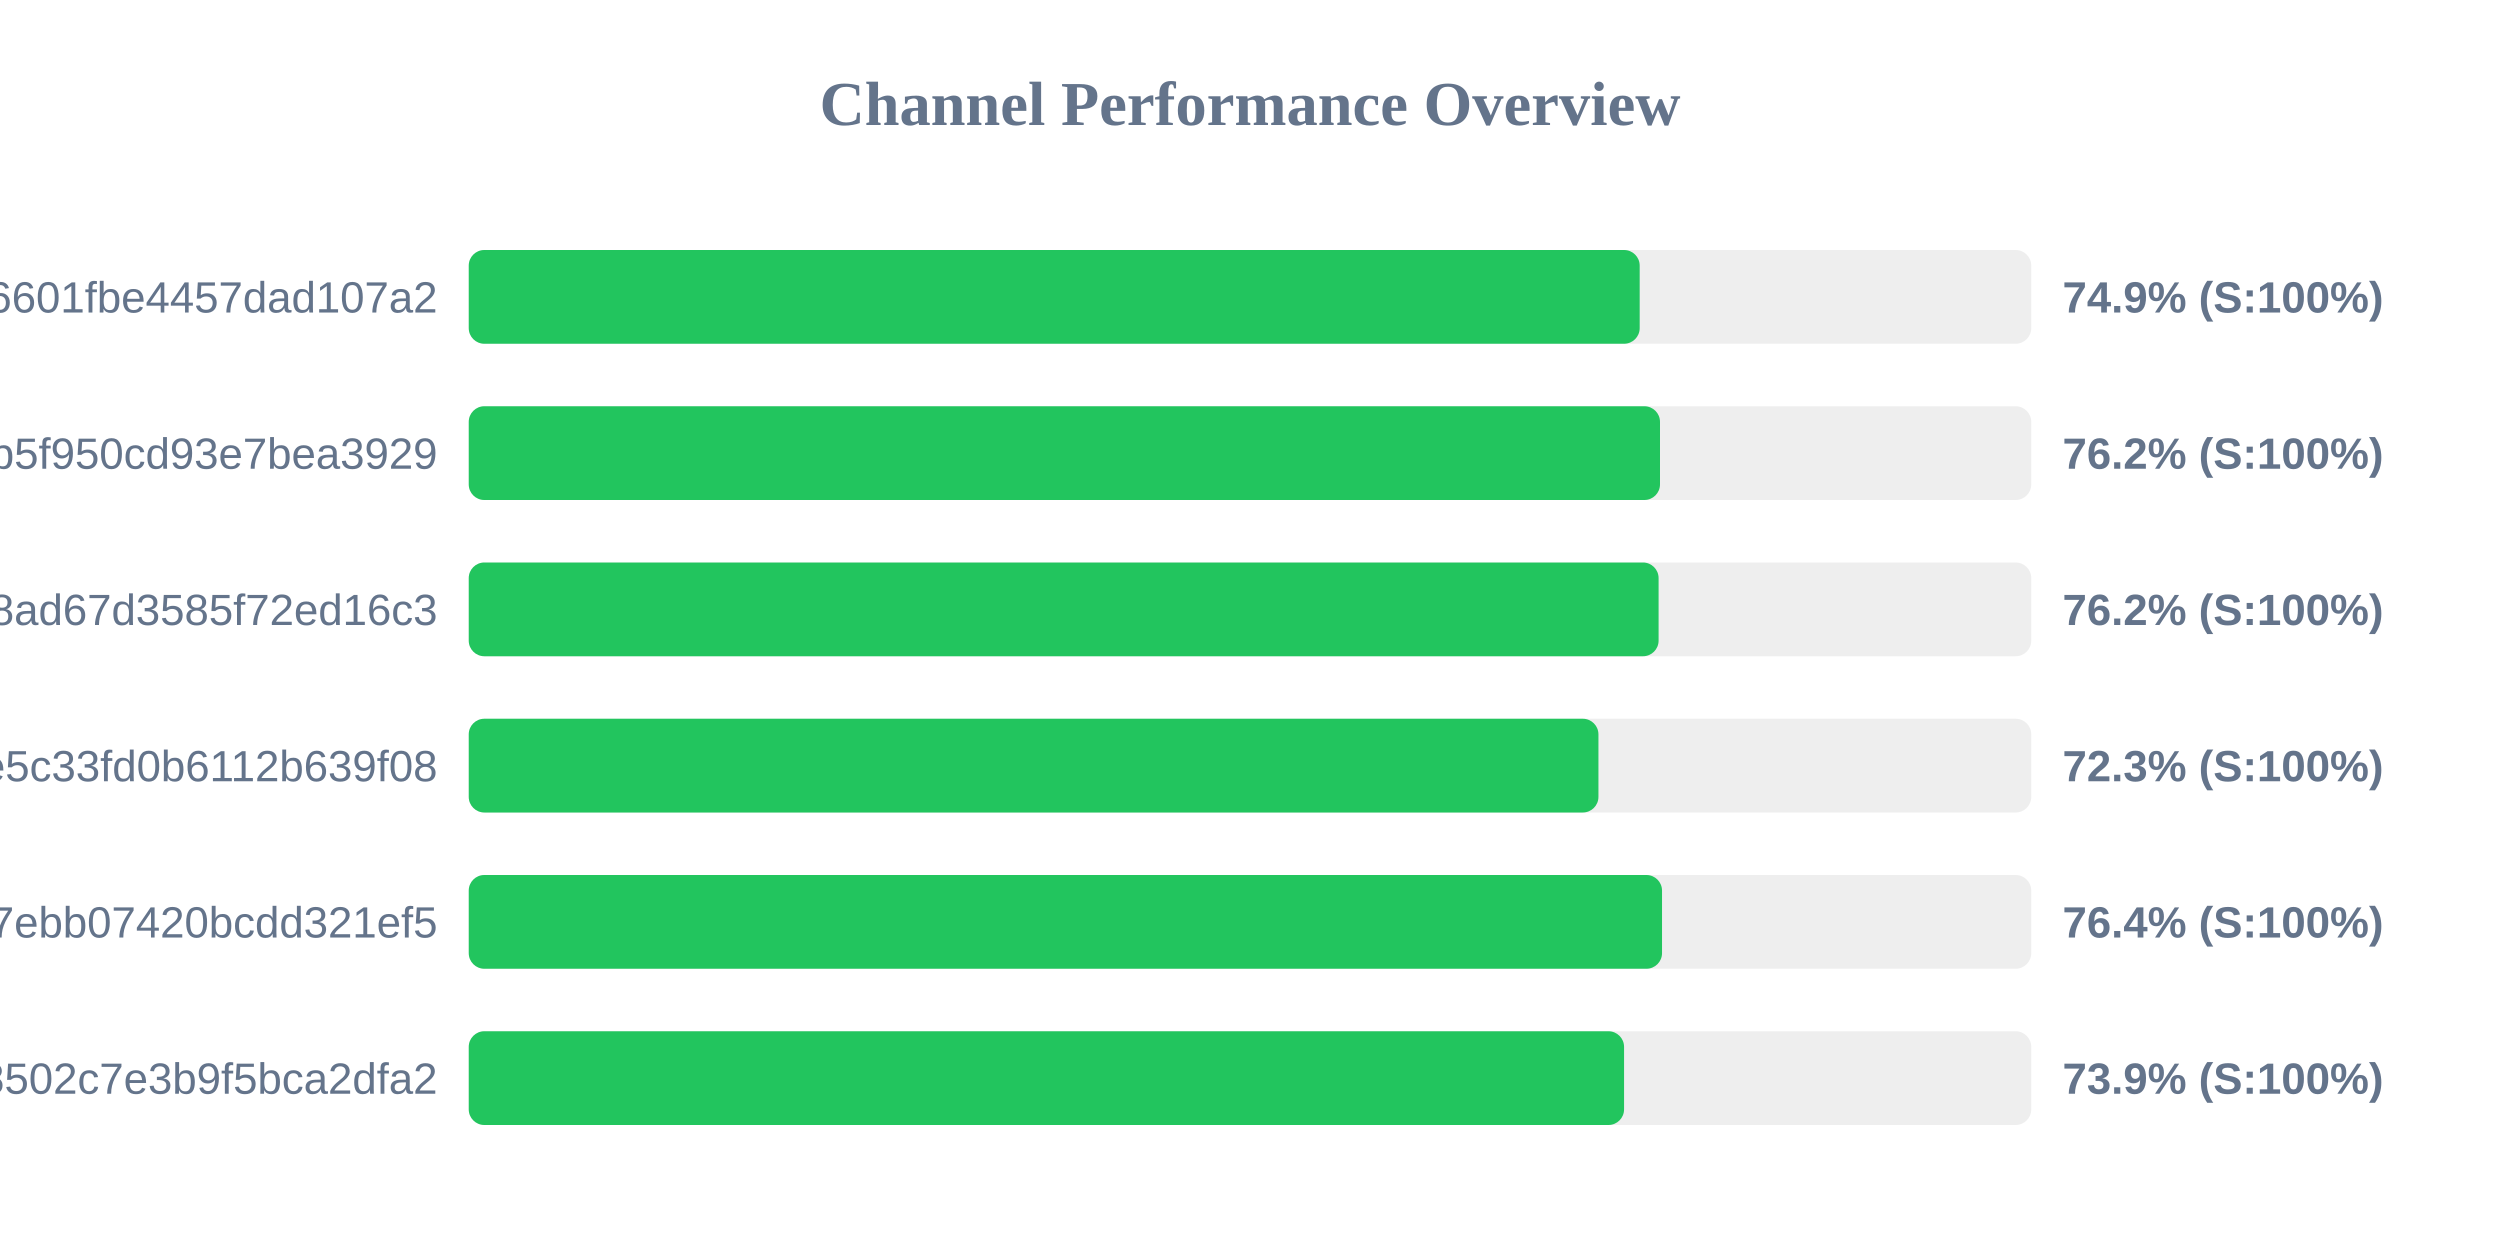
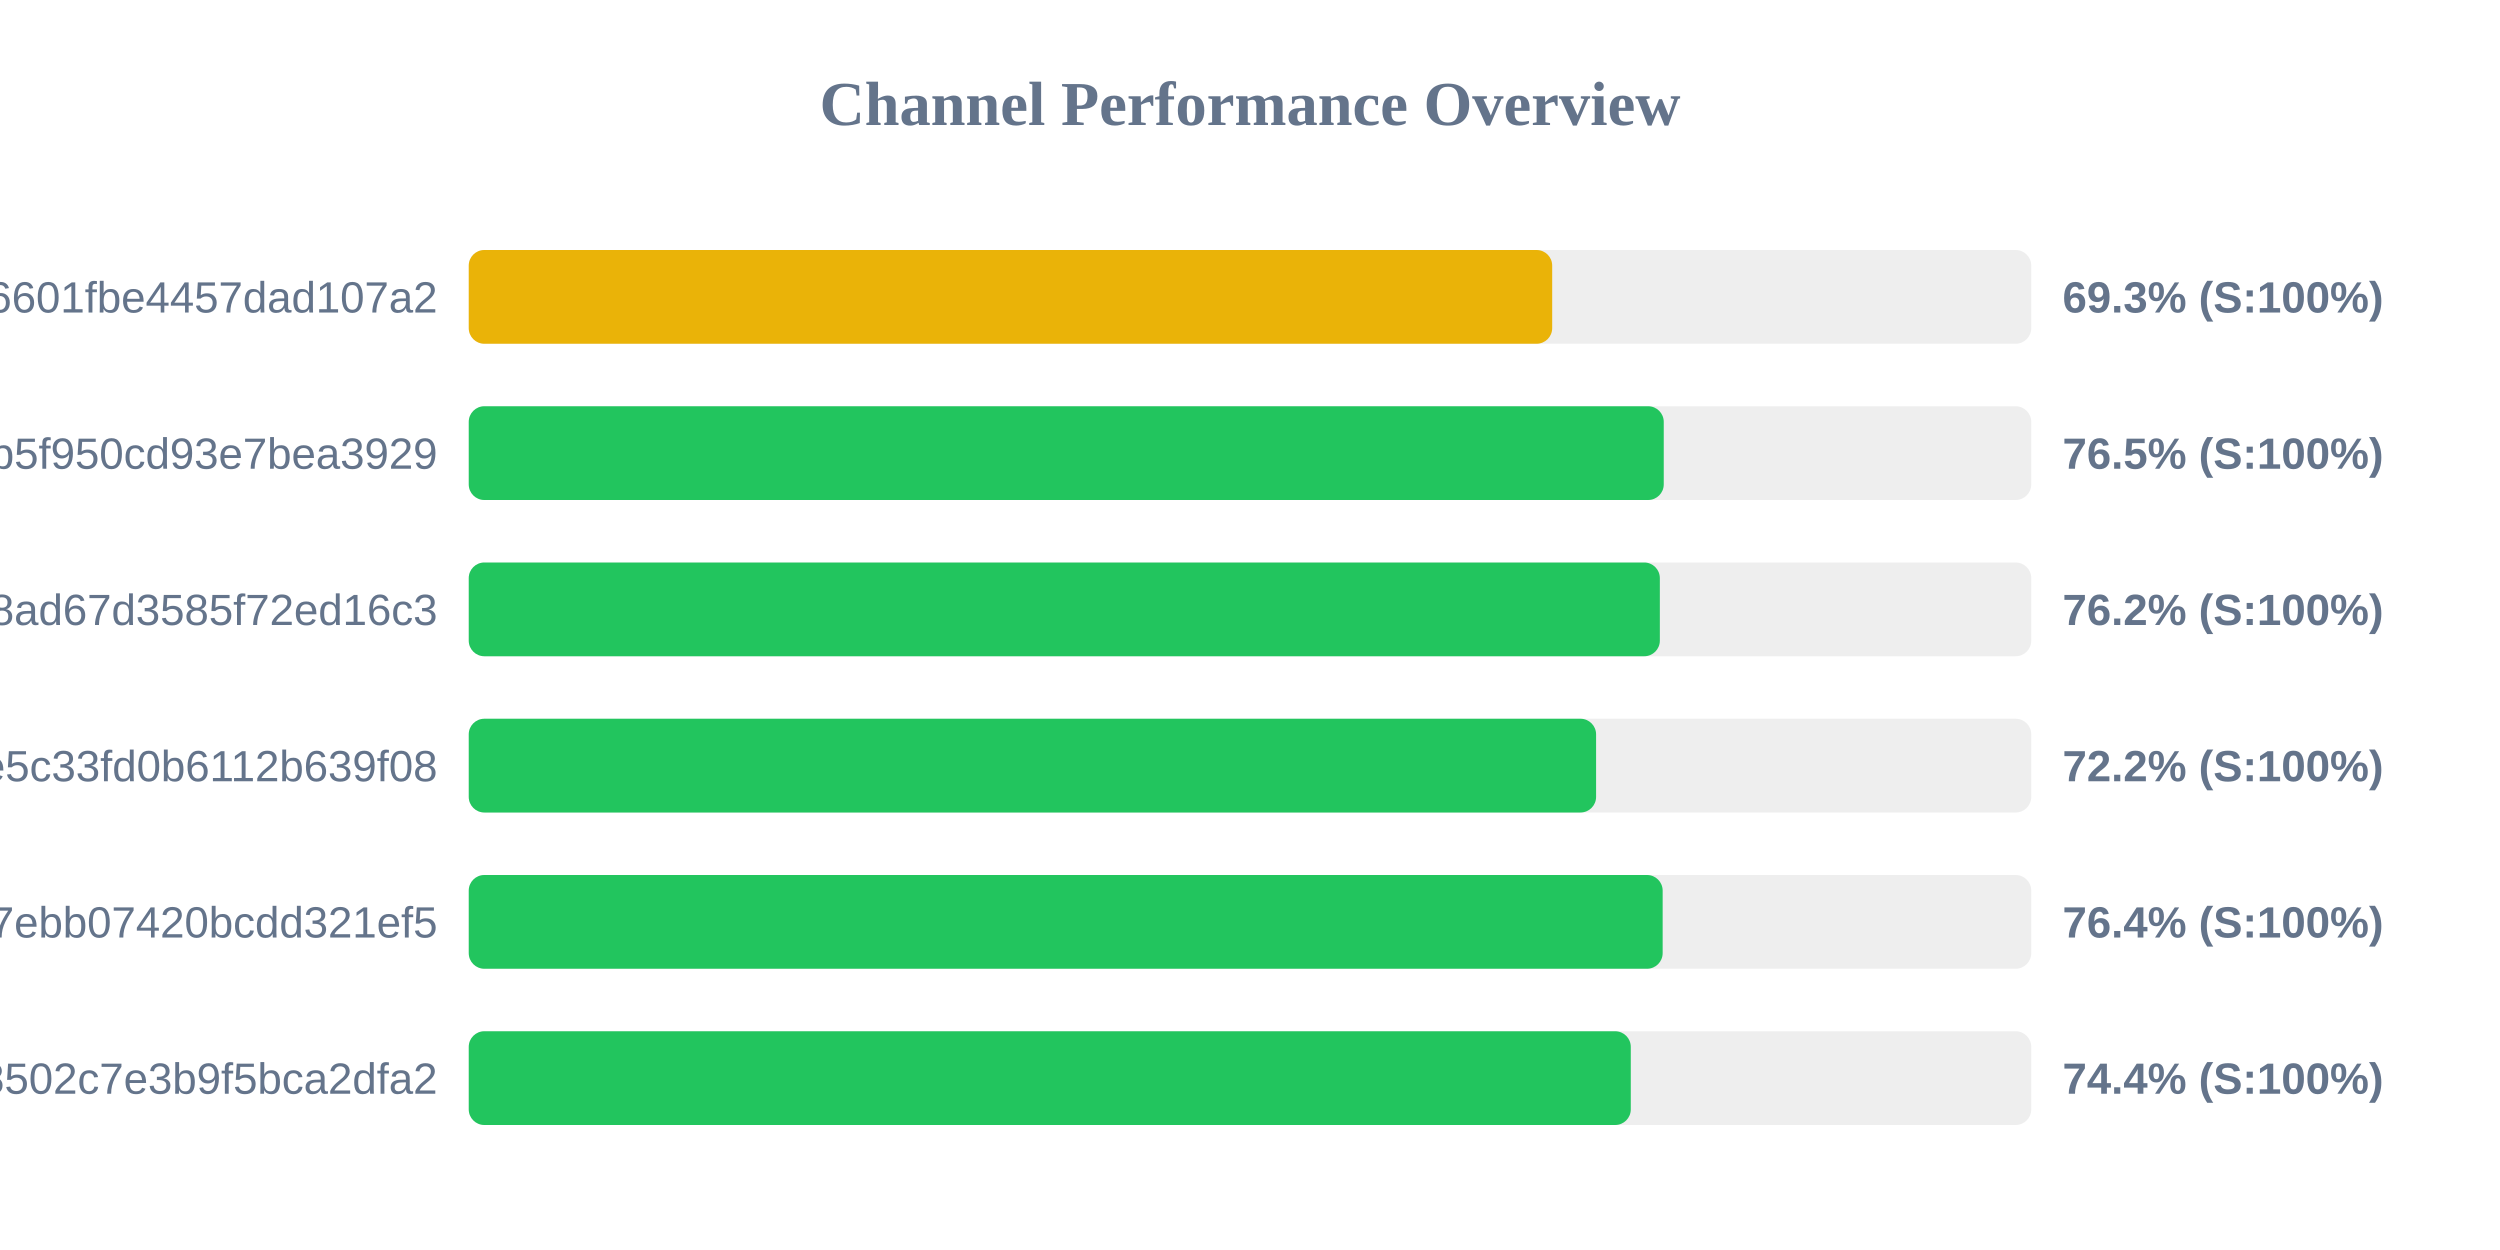
<svg xmlns="http://www.w3.org/2000/svg" width="800" height="400" version="1.1">
  <style>
        .row { font: 14px Arial; fill: #64748b; }
        .score { font: bold 14px Arial; fill: #64748b; }
    </style>
  <text x="400" y="40" text-anchor="middle" font-size="20px" font-weight="bold" fill="#64748b">Channel Performance Overview</text>
  <rect x="150" y="80" width="500" height="30" fill="#eee" rx="5" />
-   <rect x="150" y="80" width="374.7" height="30" fill="#22c55e" rx="5" />
+   <rect x="150" y="80" width="346.7" height="30" fill="#eab308" rx="5" />
  <text x="140" y="100" text-anchor="end" class="row">6ca22ad3b96aa6601fbe4457dad107a2</text>
-   <text x="660" y="100" text-anchor="start" class="score">74.9% (S:100%)</text>
+   <text x="660" y="100" text-anchor="start" class="score">69.3% (S:100%)</text>
  <rect x="150" y="130" width="500" height="30" fill="#eee" rx="5" />
-   <rect x="150" y="130" width="381.2" height="30" fill="#22c55e" rx="5" />
+   <rect x="150" y="130" width="382.4" height="30" fill="#22c55e" rx="5" />
  <text x="140" y="150" text-anchor="end" class="row">subscribe?token=05dd6e525ca86b5f950cd93e7bea3929</text>
-   <text x="660" y="150" text-anchor="start" class="score">76.2% (S:100%)</text>
+   <text x="660" y="150" text-anchor="start" class="score">76.5% (S:100%)</text>
  <rect x="150" y="180" width="500" height="30" fill="#eee" rx="5" />
-   <rect x="150" y="180" width="380.75" height="30" fill="#22c55e" rx="5" />
+   <rect x="150" y="180" width="381.15" height="30" fill="#22c55e" rx="5" />
  <text x="140" y="200" text-anchor="end" class="row">d2ddf60933dd08ad67d3585f72ed16c3</text>
  <text x="660" y="200" text-anchor="start" class="score">76.2% (S:100%)</text>
  <rect x="150" y="230" width="500" height="30" fill="#eee" rx="5" />
-   <rect x="150" y="230" width="361.5" height="30" fill="#22c55e" rx="5" />
+   <rect x="150" y="230" width="360.75" height="30" fill="#22c55e" rx="5" />
  <text x="140" y="250" text-anchor="end" class="row">56c52d37015ce5c33fd0b6112b639f08</text>
-   <text x="660" y="250" text-anchor="start" class="score">72.3% (S:100%)</text>
+   <text x="660" y="250" text-anchor="start" class="score">72.2% (S:100%)</text>
  <rect x="150" y="280" width="500" height="30" fill="#eee" rx="5" />
-   <rect x="150" y="280" width="381.85" height="30" fill="#22c55e" rx="5" />
+   <rect x="150" y="280" width="382.05" height="30" fill="#22c55e" rx="5" />
  <text x="140" y="300" text-anchor="end" class="row">dcd03ae545a147ebb07420bcdd321ef5</text>
  <text x="660" y="300" text-anchor="start" class="score">76.4% (S:100%)</text>
  <rect x="150" y="330" width="500" height="30" fill="#eee" rx="5" />
-   <rect x="150" y="330" width="369.7" height="30" fill="#22c55e" rx="5" />
+   <rect x="150" y="330" width="371.85" height="30" fill="#22c55e" rx="5" />
  <text x="140" y="350" text-anchor="end" class="row">ff7bb35d4ee18502c7e3b9f5bca2dfa2</text>
-   <text x="660" y="350" text-anchor="start" class="score">73.9% (S:100%)</text>
+   <text x="660" y="350" text-anchor="start" class="score">74.4% (S:100%)</text>
</svg>
